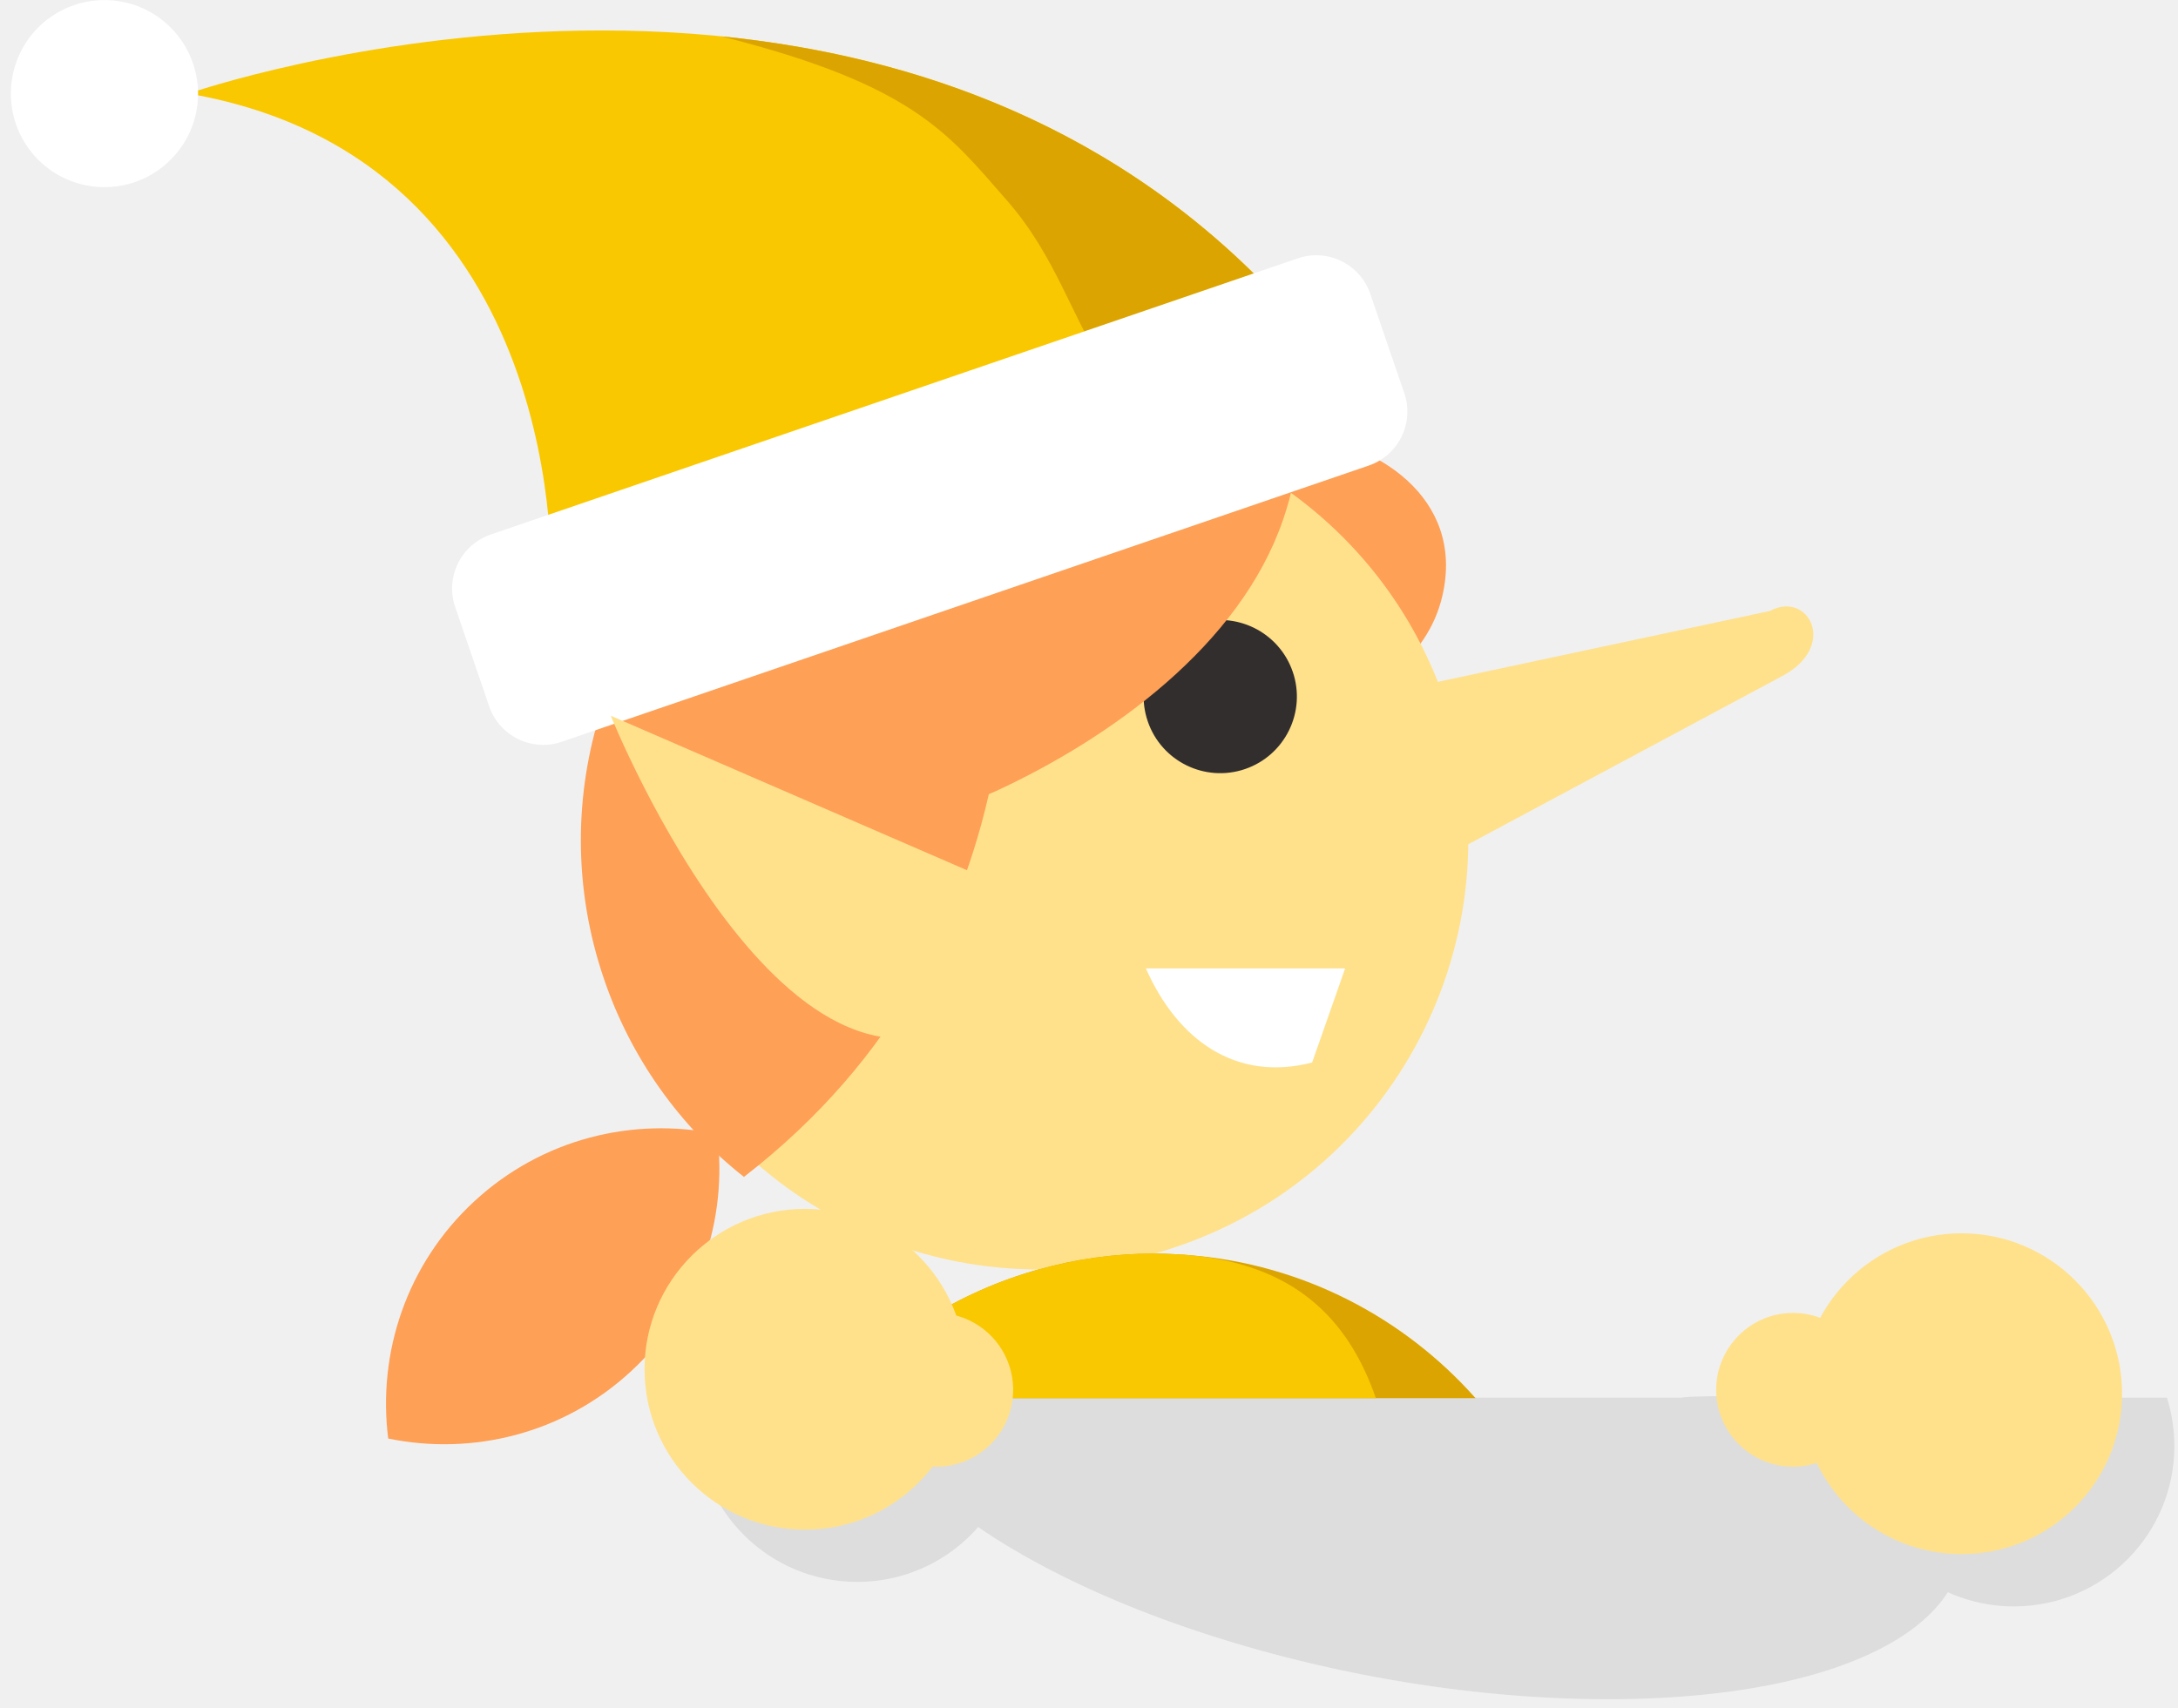
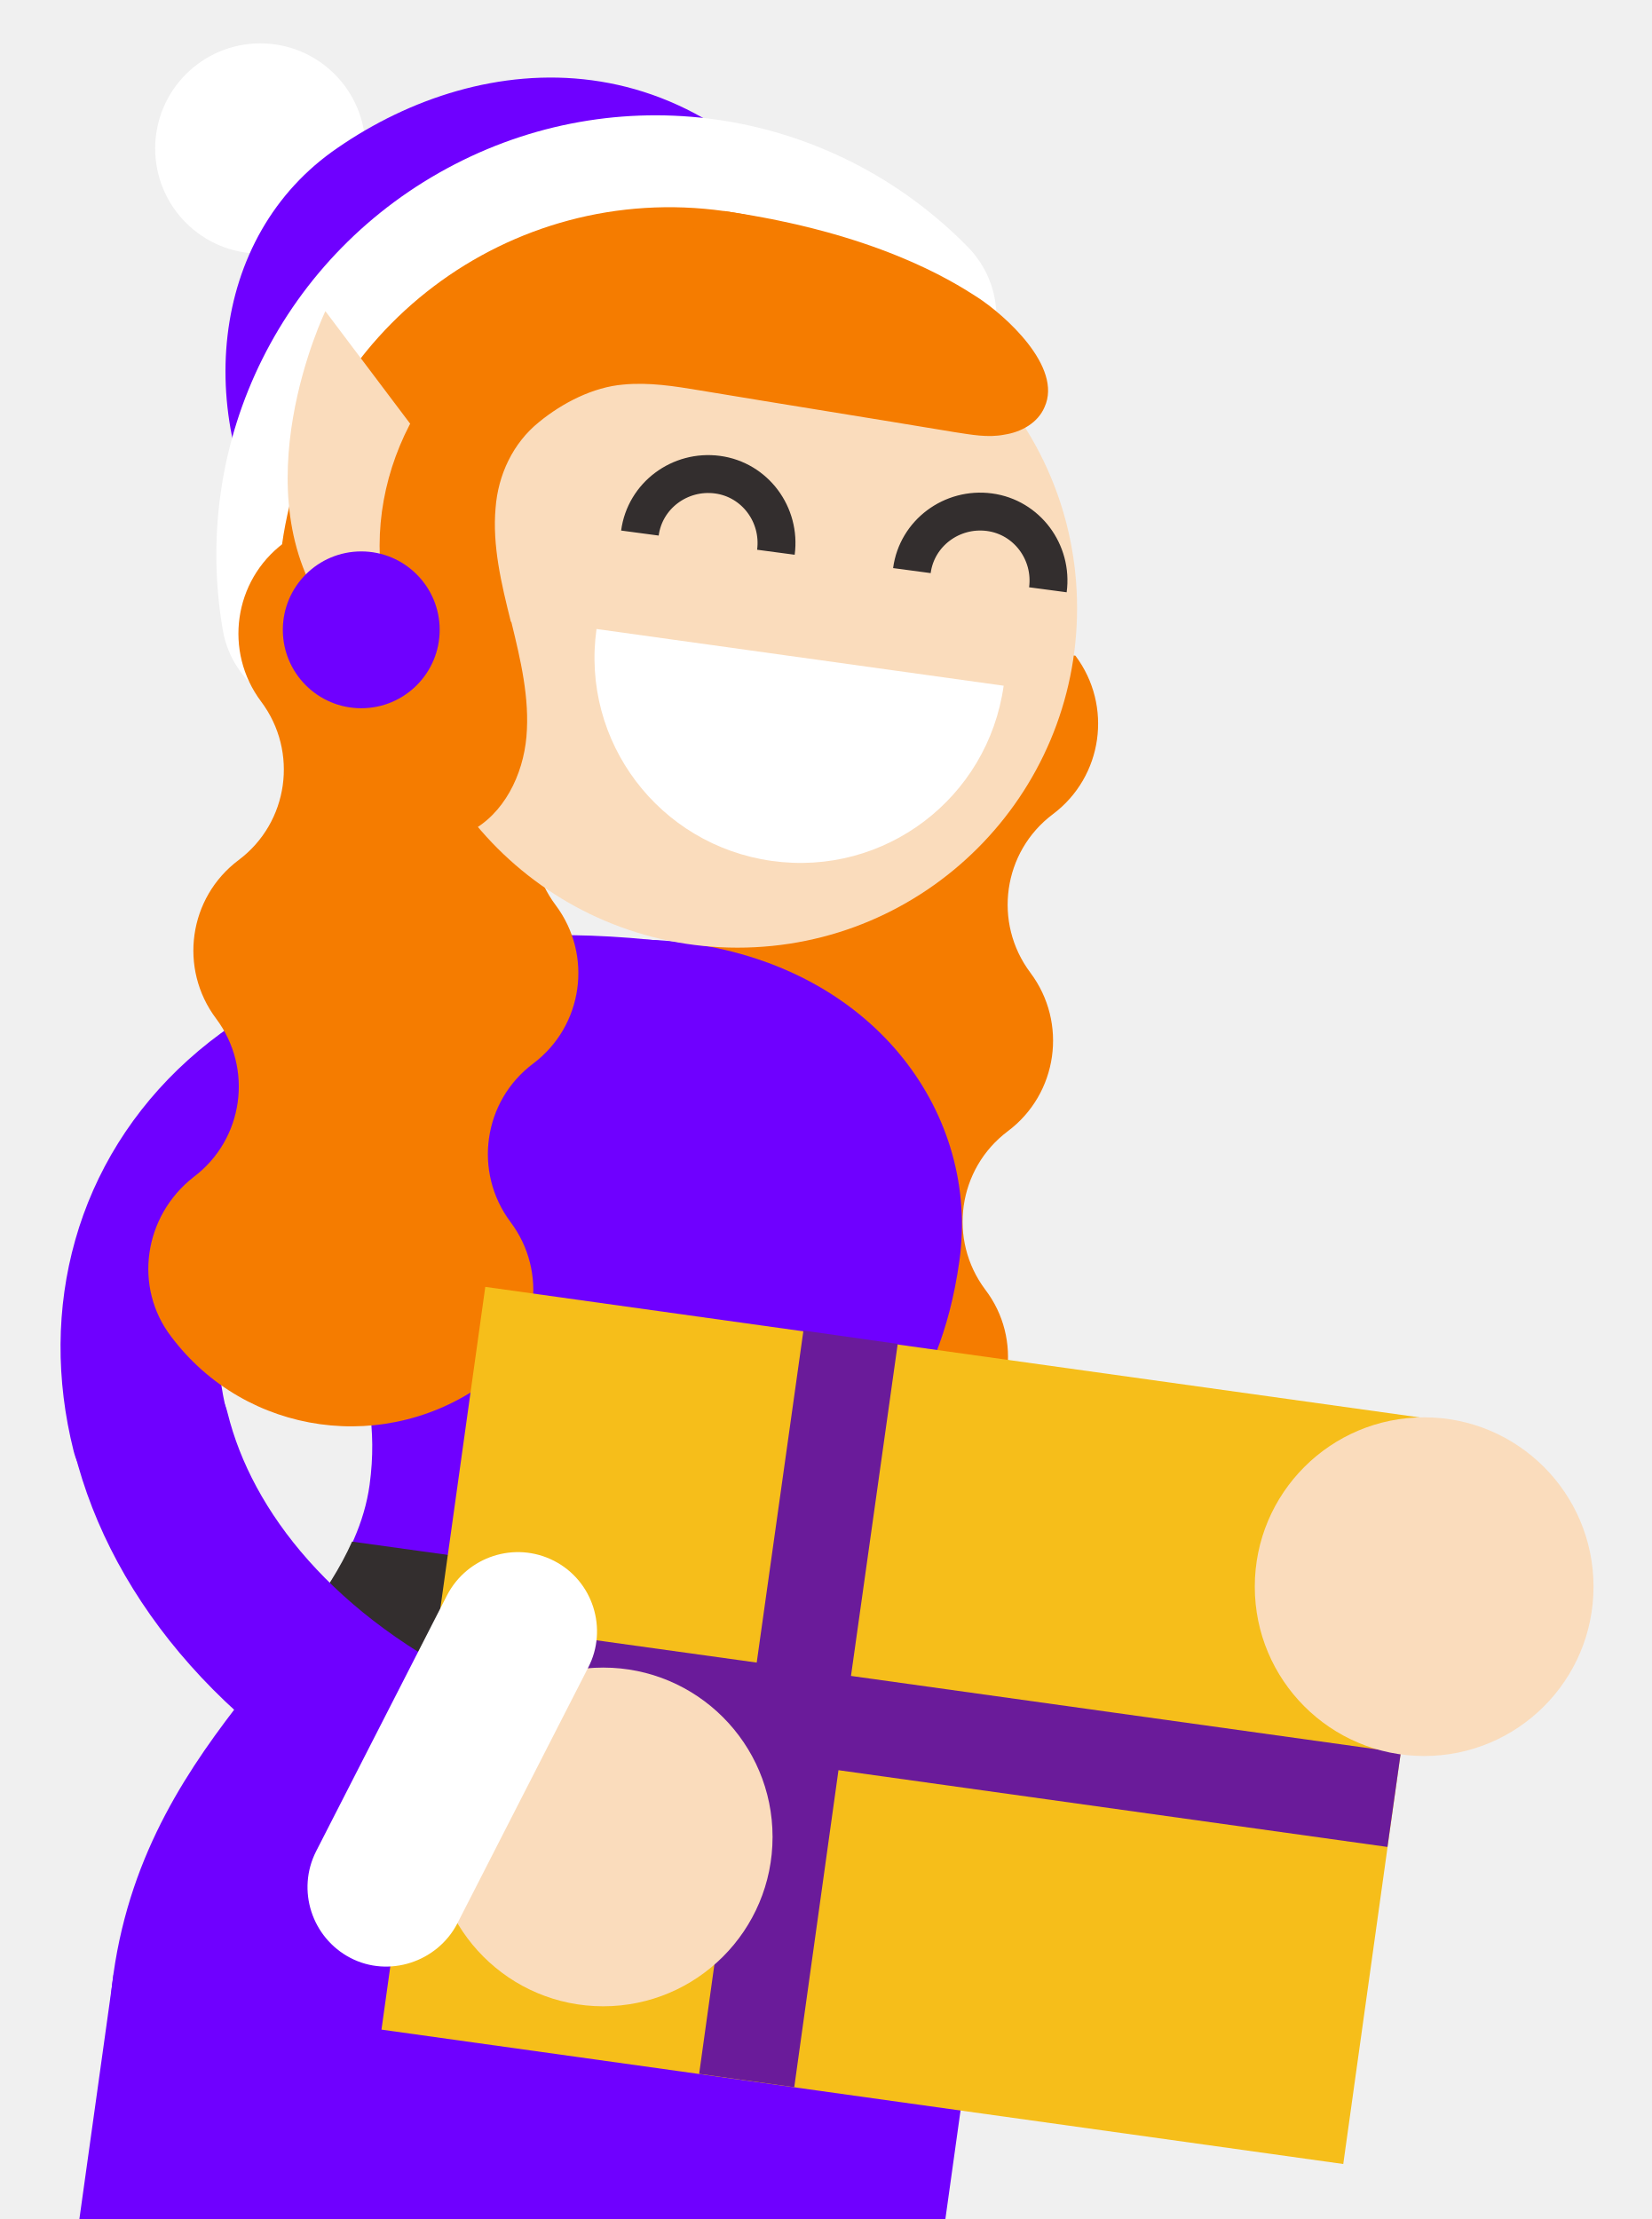
- <svg xmlns="http://www.w3.org/2000/svg" width="139" height="109" viewBox="0 0 139 109">
-   <g fill-rule="nonzero" fill="none">
-     <path d="M40.286 87.524c4.33-4.01 6.173-9.692 5.484-15.134-5.373-1.105-11.18.296-15.51 4.306s-6.173 9.692-5.484 15.134c5.373 1.105 11.18-.295 15.51-4.306zM73.13 30.186c-5.34 2.47-15.01 8.647-15.862 14.26l-.762 1.018c-.853 5.612 8.196 7.516 13.535 5.045 7.364-3.408 20.095-4.247 22.01-12.468 1.478-6.344-4.37-9.895-9.25-10.25-4.184-.304-5.91.654-9.67 2.393l-.001.002z" fill="#FEA056" />
-     <g fill="#332E2E" opacity=".1">
-       <path d="M102.603 108.47c-18.18 0-38.53-7.033-45.45-15.704-.97-1.22-1.627-2.405-1.984-3.542h52.185c-.073-.164 11.407-.164 11.442 0 0 0 3.214 2.323 4.19 3.542 6.92 8.67-2.2 15.705-20.385 15.705l.002-.001z" />
-       <path d="M138.768 92.306c0 5.655-4.584 10.24-10.243 10.24a10.24 10.24 0 0 1-9.242-5.82 4.908 4.908 0 0 1-6.426-4.67c0-1.055.33-2.03.902-2.832h24.536c.307.972.47 2.007.47 3.082h.003zm-70.77-.25a4.906 4.906 0 0 1-4.91 4.907c-.08 0-.152-.008-.23-.012a10.222 10.222 0 0 1-8.142 4.03c-5.663 0-10.243-4.58-10.243-10.233 0-.517.037-1.026.115-1.523h22.51c.56.8.897 1.778.897 2.832l.003-.001z" />
+ <svg xmlns="http://www.w3.org/2000/svg" id="Layer_1" viewBox="0 0 198 266">
+   <style>.st0{fill:#f57c00}.st2{fill:none;stroke:#6f00ff;stroke-width:18.937;stroke-linecap:round;stroke-miterlimit:10}.st3{fill:#6f00ff}.st6{fill:#fff}.st7{fill:#fadcbc}.st8{fill:none;stroke:#332e2e;stroke-width:4.543;stroke-miterlimit:10}</style>
+   <path class="st0" d="M115.4 173.5c-12 9-29 6.6-38-5.3-4.5-6-3.3-14.5 2.7-19s7.2-13 2.7-19-3.3-14.5 2.7-19 7.2-13 2.7-19-3.3-14.5 2.7-19l19 2.7 19 2.7c4.5 6 3.3 14.5-2.7 19s-7.2 13-2.7 19 3.3 14.5-2.7 19-7.2 13-2.7 19c4.5 5.9 3.3 14.4-2.7 18.9z" />
+   <path fill="#e53935" d="M42.1 249.2l42.5 6-3.2-132.6z" />
+   <path class="st2" d="M81.4 122.6c-48.5-6.8-70.4 21.1-63.4 49" />
+   <path class="st3" d="M102 186.1c1.9-13.9 10.5-17 13-35 2.4-17.3-9.8-34.8-32.2-38s-39 10.4-41.4 27.7c-2.5 18 4.8 23.3 2.9 37.2-2.5 18-26.5 29.1-30.7 58.6-3.7 26.5 13.5 43.6 45.2 48.1 31.7 4.4 52.9-7.4 56.6-33.8 4.2-29.5-15.9-46.8-13.4-64.8z" />
+   <path d="M109.5 214.7c-3.2-7.8-6.5-14.8-7.5-21.6l-59.8-8.3c-2.8 6.3-7.9 12.1-13.1 18.7l80.4 11.2z" fill="#332e2e" />
+   <path transform="rotate(7.946 85.195 200.986)" fill="#f9ce1d" d="M75.1 190.8h20.3v20.3H75.1z" />
+   <path transform="rotate(-82.045 61.653 264.301)" class="st3" d="M41 212.9h41.3v102.8H41z" />
+   <circle class="st6" cx="31.2" cy="17.8" r="12.6" />
+   <path class="st3" d="M102.1 32.3C84.1 3.1 57.6 5.9 40.5 17.7 24.9 28.3 23 50.6 34 67.3l68.1-35z" />
+   <path class="st6" d="M113 48.6c-4.5 2.3-10.2 1.6-13.9-2.2-8.9-9-22.4-11.2-33.6-5.4S48.1 59 50.2 71.4c1.1 6.5-3.2 12.7-9.7 13.8-6.5 1.1-12.7-3.2-13.8-9.7-3.9-22.8 7.3-45.2 27.8-55.8s45.3-6.6 61.5 9.9c4.6 4.7 4.6 12.2-.1 16.9-.9.9-1.8 1.6-2.9 2.1z" />
+   <path class="st0" d="M20.5 160.2c9 12 26 14.3 38 5.3 6-4.5 7.2-13 2.7-19s-3.3-14.5 2.7-19 7.2-13 2.7-19-3.3-14.5 2.7-19 7.2-13 2.7-19l-19-2.7-19-2.7c-6 4.5-7.2 13-2.7 19s3.3 14.5-2.7 19-7.2 13-2.7 19 3.3 14.5-2.7 19c-6 4.7-7.2 13.2-2.7 19.1z" />
+   <path class="st0" d="M33.8 65.3c3.6-25.7 27.3-43.6 53-40s43.6 27.3 40 53l-93-13z" />
+   <path class="st7" d="M39 37.3s-10.5 21.8.5 36.5c1.7 2.2 4.2 3.8 7.1 4.2 5.9.8 11.3-3.3 12.2-9.2.4-2.9-.4-5.8-2.1-8L39 37.3z" />
+   <circle class="st7" cx="88.4" cy="72.9" r="40.7" />
+   <g>
+     <path class="st8" d="M76.7 63.9c.6-4.5 4.8-7.6 9.3-7 4.5.6 7.6 4.8 7 9.3M109.3 68.4c.6-4.5 4.8-7.6 9.3-7 4.5.6 7.6 4.8 7 9.3" />
+     <path class="st6" d="M120.3 82.2c-1.9 13.5-14.3 22.9-27.8 21-13.5-1.9-22.9-14.3-21-27.8l48.8 6.8z" />
+   </g>
+   <path class="st0" d="M61.2 74.4c-1.1-4.4-2.2-9-1.8-13.5.3-4 2.1-7.8 5.2-10.3 2.8-2.3 6.5-4.2 10.1-4.5 3.1-.3 6.2.2 9.2.7 10.2 1.7 20.3 3.3 30.5 5 2 .3 4 .7 6 .3 2-.3 4-1.4 4.8-3.3 2.2-4.8-4.7-11-8.1-13.2-3.1-2-12.2-7.7-30.3-10.3 0 0-4.9 3.4-16.6 7.5-6.6 2.3-13 7-17.4 12.5-4.6 5.6-7.3 12.8-7.3 20.1 0 3.7.6 7.6-.4 11.1-1.1 3.6-3.8 6.6-4.6 10.3-1.8 8.5 7.7 17 15.8 12.9 4.1-2.1 6.4-6.8 6.8-11.4.4-4.6-.7-9.2-1.8-13.7-.1-.1-.1-.2-.1-.2z" />
+   <g>
+     <circle class="st3" cx="43.3" cy="75.5" r="9.4" />
+   </g>
+   <g>
+     <path transform="rotate(-82.045 109.588 206.797)" fill="#f6be1a" d="M64.6 148.6h89.9V265H64.6z" />
+     <path fill="#6a1b9a" d="M102 200.9l5.6-39.8-11.3-1.6-5.6 39.8-38.1-5.3-1.6 11.3 38.1 5.3-5.3 38 11.4 1.6 5.3-38 65.8 9.2 1.6-11.3z" />
+     <circle class="st7" cx="170.7" cy="190.2" r="20.3" />
+     <g>
+       <path class="st2" d="M18.1 171.7c3.7 14.9 15.7 29.7 36.1 39.3" />
+       <circle class="st7" cx="72.3" cy="220.2" r="20.3" />
+       <path class="st6" d="M66.4 187.1c-4.7-2.4-10.4-.5-12.8 4.1l-15.7 30.7c-2.4 4.7-.5 10.4 4.1 12.8s10.4.5 12.8-4.1l15.7-30.7c2.4-4.6.6-10.4-4.1-12.8z" />
    </g>
-     <path d="M135.43 88.97c0 5.656-4.58 10.237-10.243 10.237-5.656 0-10.243-4.58-10.243-10.238 0-5.65 4.586-10.24 10.243-10.24 5.662 0 10.243 4.59 10.243 10.24v.001z" fill="#FFE18C" />
-     <path d="M119.343 88.72a4.907 4.907 0 0 1-4.91 4.907 4.908 4.908 0 1 1 4.91-4.906v-.001zM86.717 44.603L112.953 39c2.463-1.32 4.37 2.237.812 4.144L86.67 57.664l.047-13.06v-.001z" fill="#FFE18C" />
-     <path d="M75.182 79.556a27.29 27.29 0 0 1-8.873 1.482 27.458 27.458 0 0 1-16.99-5.907 27.226 27.226 0 0 1-8.925-12.617 27.293 27.293 0 0 1-1.483-8.873c0-11.387 7.153-22.025 18.527-25.918a27.263 27.263 0 0 1 8.87-1.483c11.39 0 22.023 7.155 25.915 18.526 4.9 14.312-2.732 29.89-17.044 34.79h.003z" fill="#FFE18C" />
-     <path d="M82.503 42.882a4.89 4.89 0 1 1-6.211-3.042 4.894 4.894 0 0 1 6.21 3.042h.001z" fill="#332E2E" />
-     <path d="M66.63 30.186c-5.34 2.47-15.01 8.647-15.862 14.26l-.762 1.018c-.853 5.612 8.196 7.516 13.535 5.045 7.364-3.408 15.578-9.313 18.33-17.293 1.23-3.57 1.688-7.487-3.046-7.1-4.18.343-8.433 2.33-12.193 4.068l-.002.002z" fill="#FEA056" />
-     <path d="M47.48 75.13a27.226 27.226 0 0 1-8.927-12.618 27.293 27.293 0 0 1-1.483-8.873c0-11.388 7.153-22.026 18.527-25.92a27.6 27.6 0 0 1 6.02-1.332c.493.05.987.11 1.478.187 2.19 10.76 3.876 33.472-15.616 48.554l.001.002z" fill="#FEA056" />
-     <path d="M35.162 37.29s1.41-27.084-23.135-31.316c0 0 43.73-15.235 69.968 13.542L35.162 37.29z" fill="#FAC800" />
-     <path d="M.693 5.974a5.97 5.97 0 0 0 5.97 5.973c3.3 0 5.976-2.673 5.978-5.973a5.977 5.977 0 0 0-10.2-4.224A5.97 5.97 0 0 0 .694 5.974H.693z" fill="#FFF" />
-     <path d="M64.22 12.745c3.236 3.688 4.09 7.42 6.772 11.567l11.003-4.796C71.503 8.008 58.215 3.542 46.04 2.322c12.257 3.087 14.476 6.2 18.18 10.423z" fill="#DBA400" />
-     <path d="M89.62 25.088a3.644 3.644 0 0 1-2.27 4.633l-51.5 17.63a3.644 3.644 0 0 1-4.633-2.27l-2.166-6.326a3.645 3.645 0 0 1 2.27-4.634l51.498-17.628c1.91-.654 3.98.36 4.634 2.27l2.165 6.326.002-.001z" fill="#FFF" />
-     <path d="M53.17 89.254c3.45-3.89 7.98-6.79 13.12-8.22.01-.01.01-.01.02 0 2.33-.66 4.8-1.01 7.34-1.01h.02c.45 0 .89.01 1.33.04.31.01.61.03.91.06 7.25.58 13.7 3.99 18.26 9.13h-41z" fill="#DBA400" />
-     <path d="M87.81 89.254H53.17c3.45-3.89 7.98-6.79 13.12-8.22.01-.01.01-.01.02 0 2.33-.66 4.8-1.01 7.34-1.01h.02c.45 0 .89.01 1.33.04.31.01.61.03.91.06 6.67.61 10.12 4.01 11.9 9.13z" fill="#FAC800" />
-     <path d="M61.964 55.66l-22.985-9.97s12.09 30.043 25.13 17.575l-2.147-7.606.002.001z" fill="#FFE18C" />
-     <path d="M85.85 61.82H73.13c2.033 4.586 5.753 7.26 10.61 6.006l2.107-6.007.003.001z" fill="#FFF" />
-     <path d="M41.136 87.41c0 5.656 4.58 10.237 10.243 10.237 5.654 0 10.24-4.58 10.24-10.238 0-5.65-4.585-10.24-10.242-10.24-5.662 0-10.244 4.59-10.244 10.24l.003.001z" fill="#FFE18C" />
-     <path d="M59.752 83.81a4.91 4.91 0 0 1 3.472 8.38 4.907 4.907 0 0 1-3.472 1.437 4.908 4.908 0 0 1-4.91-4.908" fill="#FFE18C" />
  </g>
</svg>
